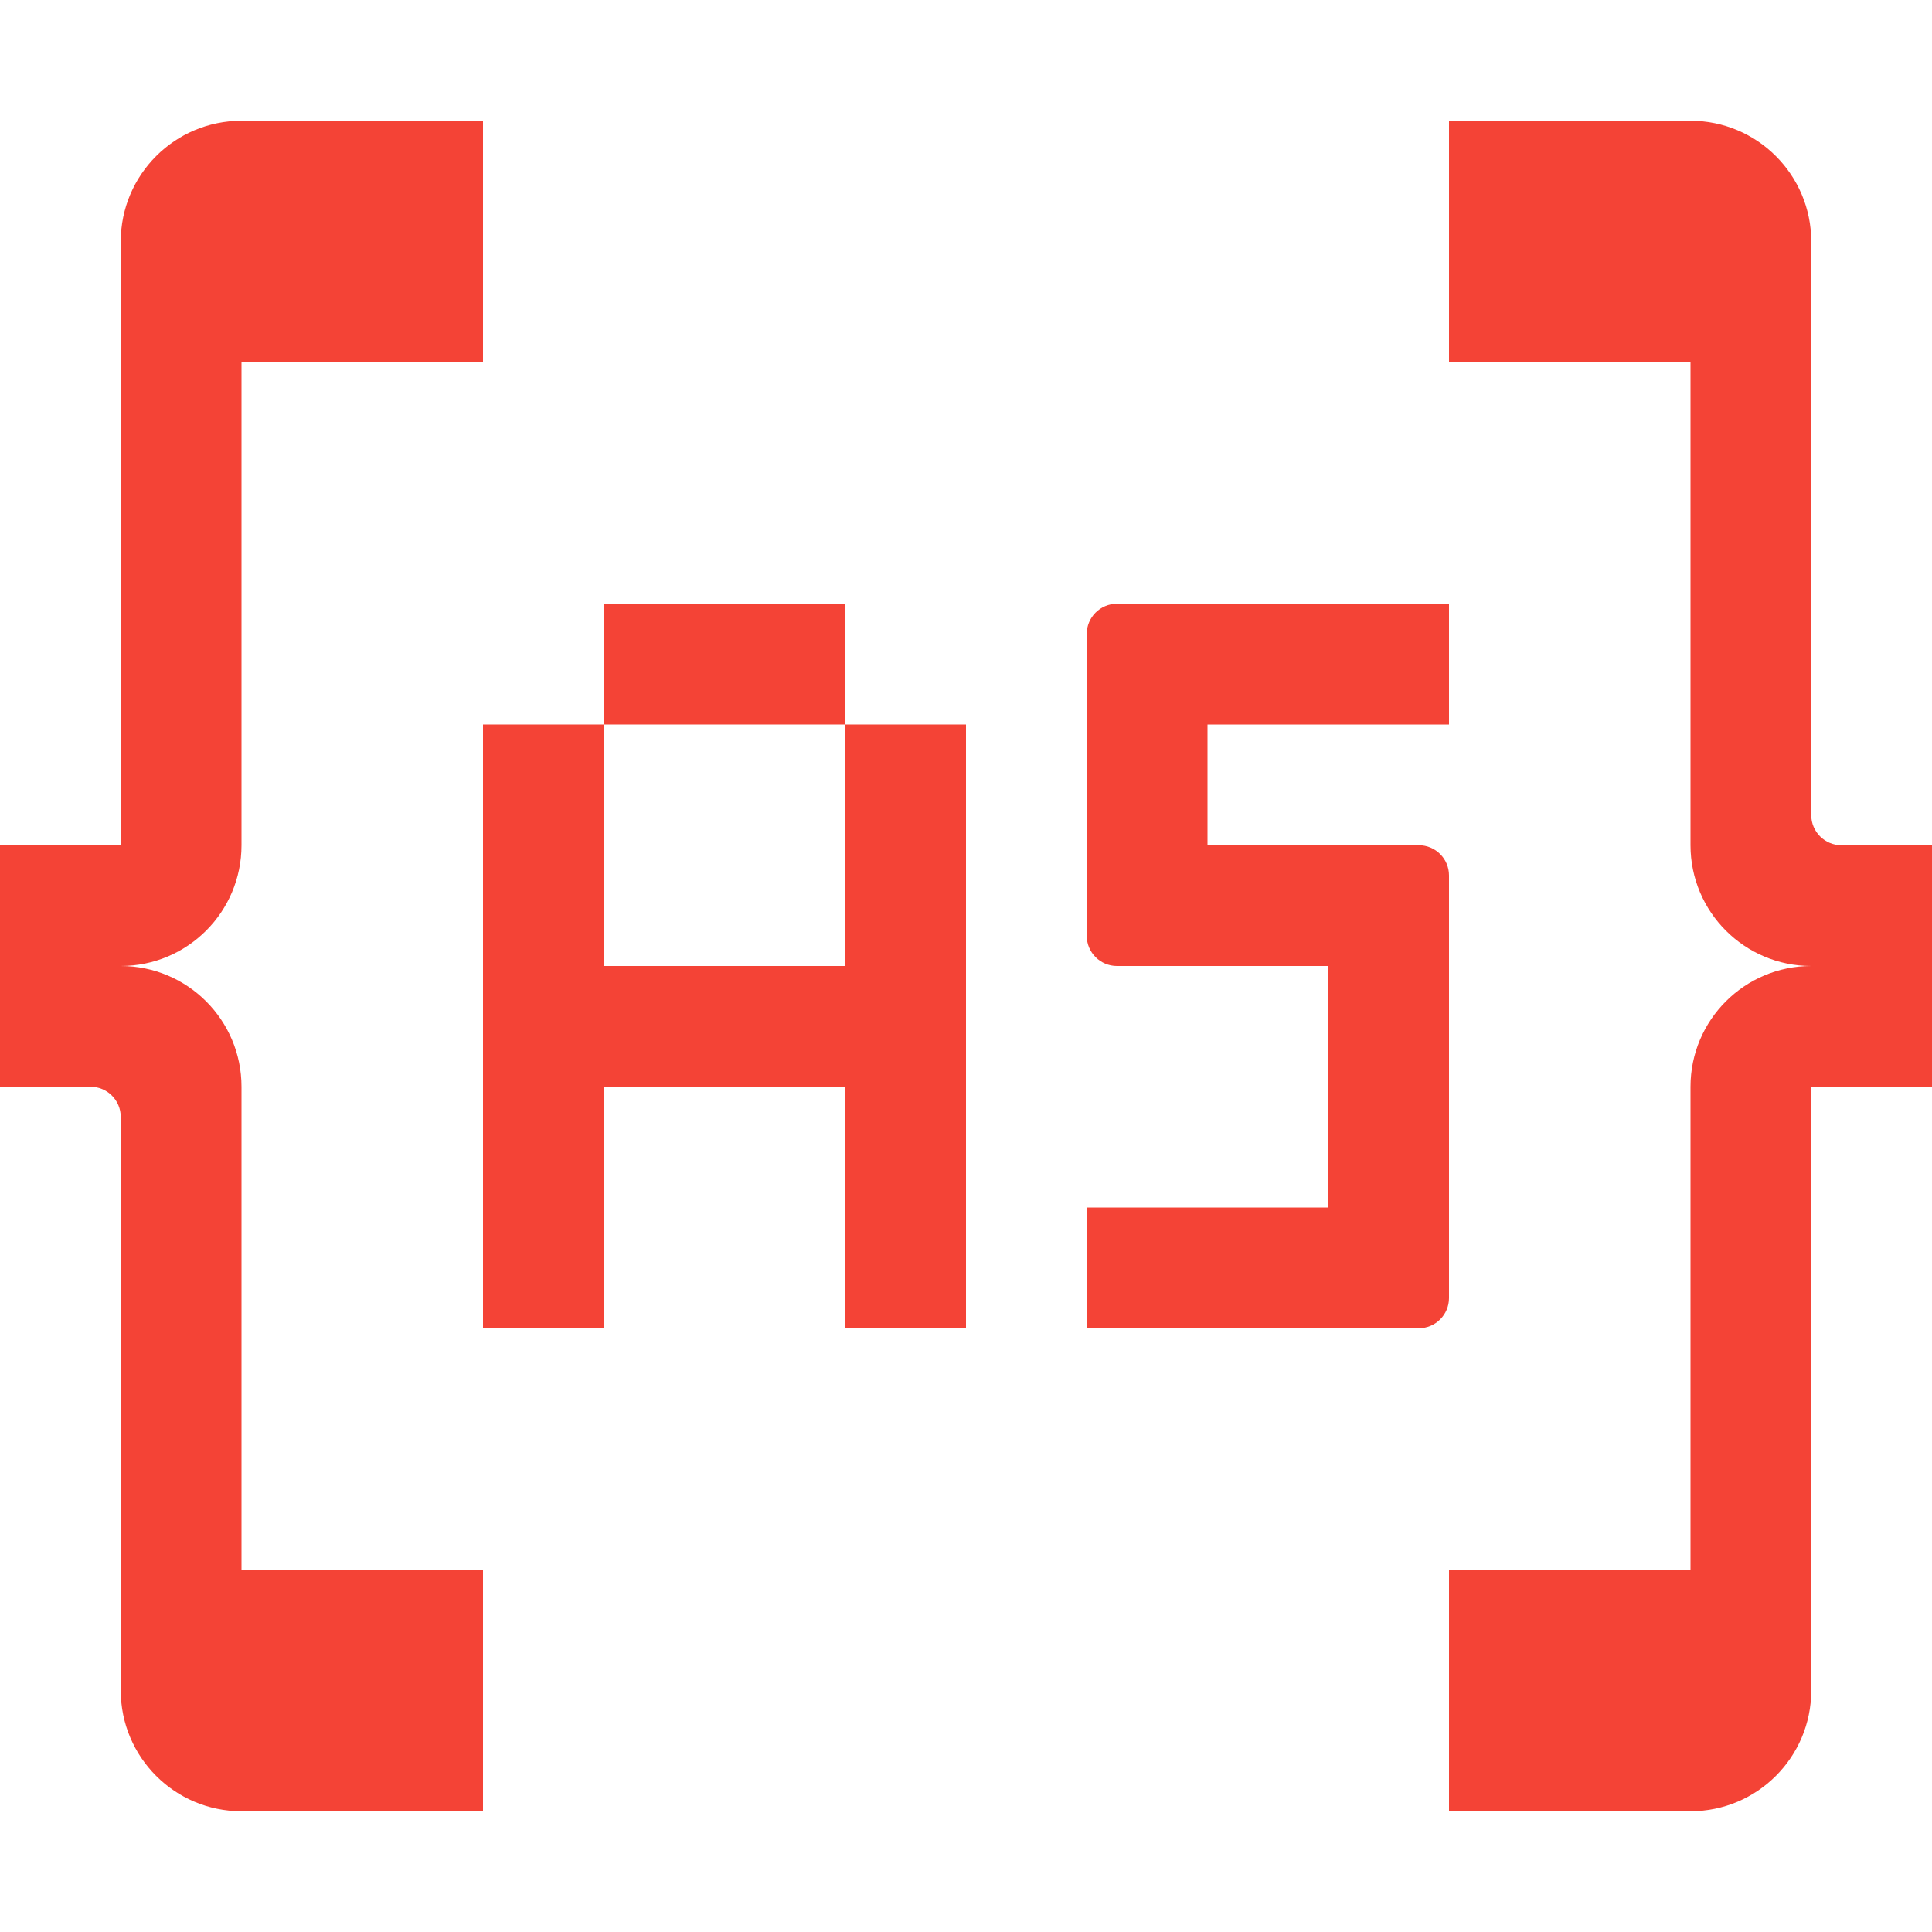
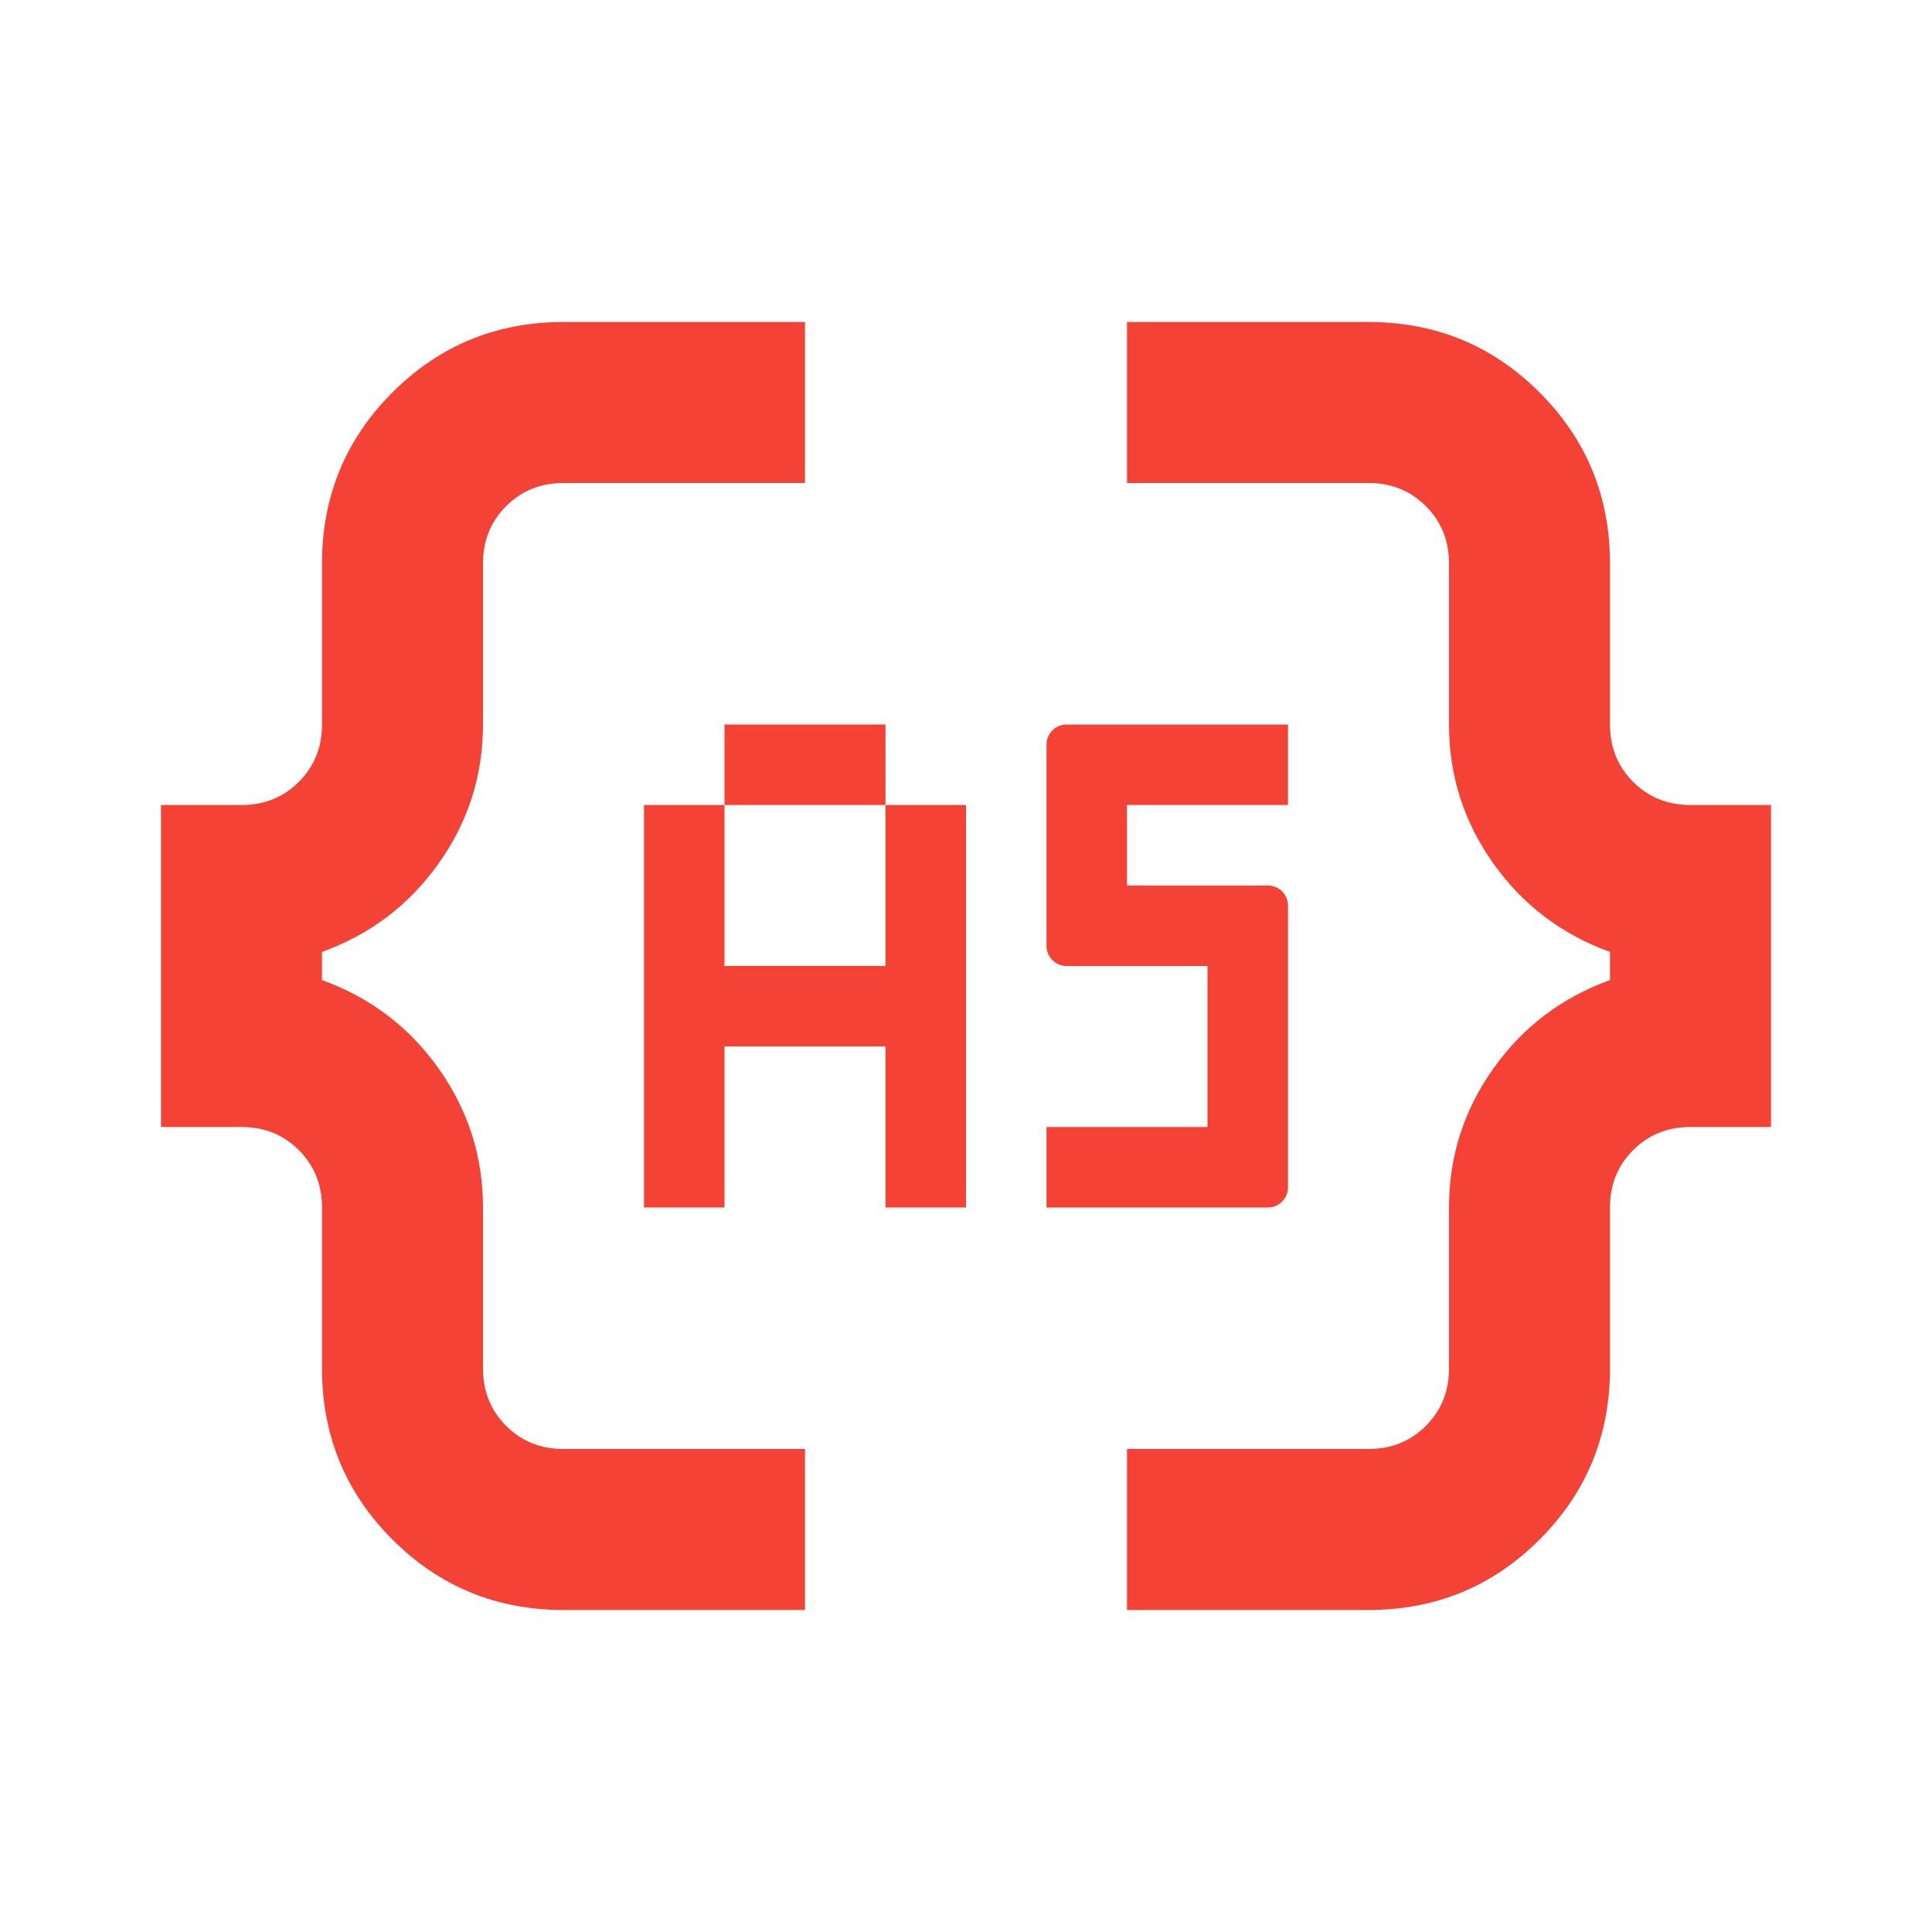
- <svg xmlns="http://www.w3.org/2000/svg" viewBox="0 0 32 32">
-   <path d="M4,18a2,2,0,0,0-2-2,2,2,0,0,0,2-2V6H8V2H4A2,2,0,0,0,2,4V14H0v4H1.5a.5.5,0,0,1,.5.5V28a2,2,0,0,0,2,2H8V26H4Z" style="fill: #f44336" />
-   <path d="M28,14a2,2,0,0,0,2,2,2,2,0,0,0-2,2v8H24v4h4a2,2,0,0,0,2-2V18h2V14H30.5a.5.5,0,0,1-.5-.5V4a2,2,0,0,0-2-2H24V6h4Z" style="fill: #f44336" />
-   <g>
-     <rect x="10" y="10" width="4" height="2" style="fill: #f44336" />
-     <polygon points="14 16 10 16 10 12 8 12 8 22 10 22 10 18 14 18 14 22 16 22 16 12 14 12 14 16" style="fill: #f44336" />
-     <path d="M24,12V10H18.5a.5.5,0,0,0-.5.5v5a.5.5,0,0,0,.5.5H22v4H18v2h5.5a.5.5,0,0,0,.5-.5v-7a.5.5,0,0,0-.5-.5H20V12Z" style="fill: #f44336" />
+ <svg xmlns="http://www.w3.org/2000/svg" width="24" height="24" version="1.1" viewBox="0 -960 960 960">
+   <path d="M560-160v-80h120q17 0 28.5-11.5T720-280v-80q0-38 22-69t58-44v-14q-36-13-58-44t-22-69v-80q0-17-11.5-28.5T680-720H560v-80h120q50 0 85 35t35 85v80q0 17 11.5 28.5T840-560h40v160h-40q-17 0-28.5 11.5T800-360v80q0 50-35 85t-85 35H560Zm-280 0q-50 0-85-35t-35-85v-80q0-17-11.5-28.5T120-400H80v-160h40q17 0 28.5-11.5T160-600v-80q0-50 35-85t85-35h120v80H280q-17 0-28.5 11.5T240-680v80q0 38-22 69t-58 44v14q36 13 58 44t22 69v80q0 17 11.5 28.5T280-240h120v80H280Z" fill="#f44336" />
+   <g transform="matrix(20,0,0,20,160,-800)" fill="#f44336">
+     <rect x="10" y="10" width="4" height="2" />
+     <polygon points="14 22 16 22 16 12 14 12 14 16 10 16 10 12 8 12 8 22 10 22 10 18 14 18" />
+     <path d="m24 12v-2h-5.5a0.5 0.5 0 0 0-0.5 0.5v5a0.5 0.5 0 0 0 0.5 0.5h3.5v4h-4v2h5.5a0.5 0.5 0 0 0 0.5-0.5v-7a0.5 0.5 0 0 0-0.5-0.5h-3.5v-2z" />
  </g>
</svg>
